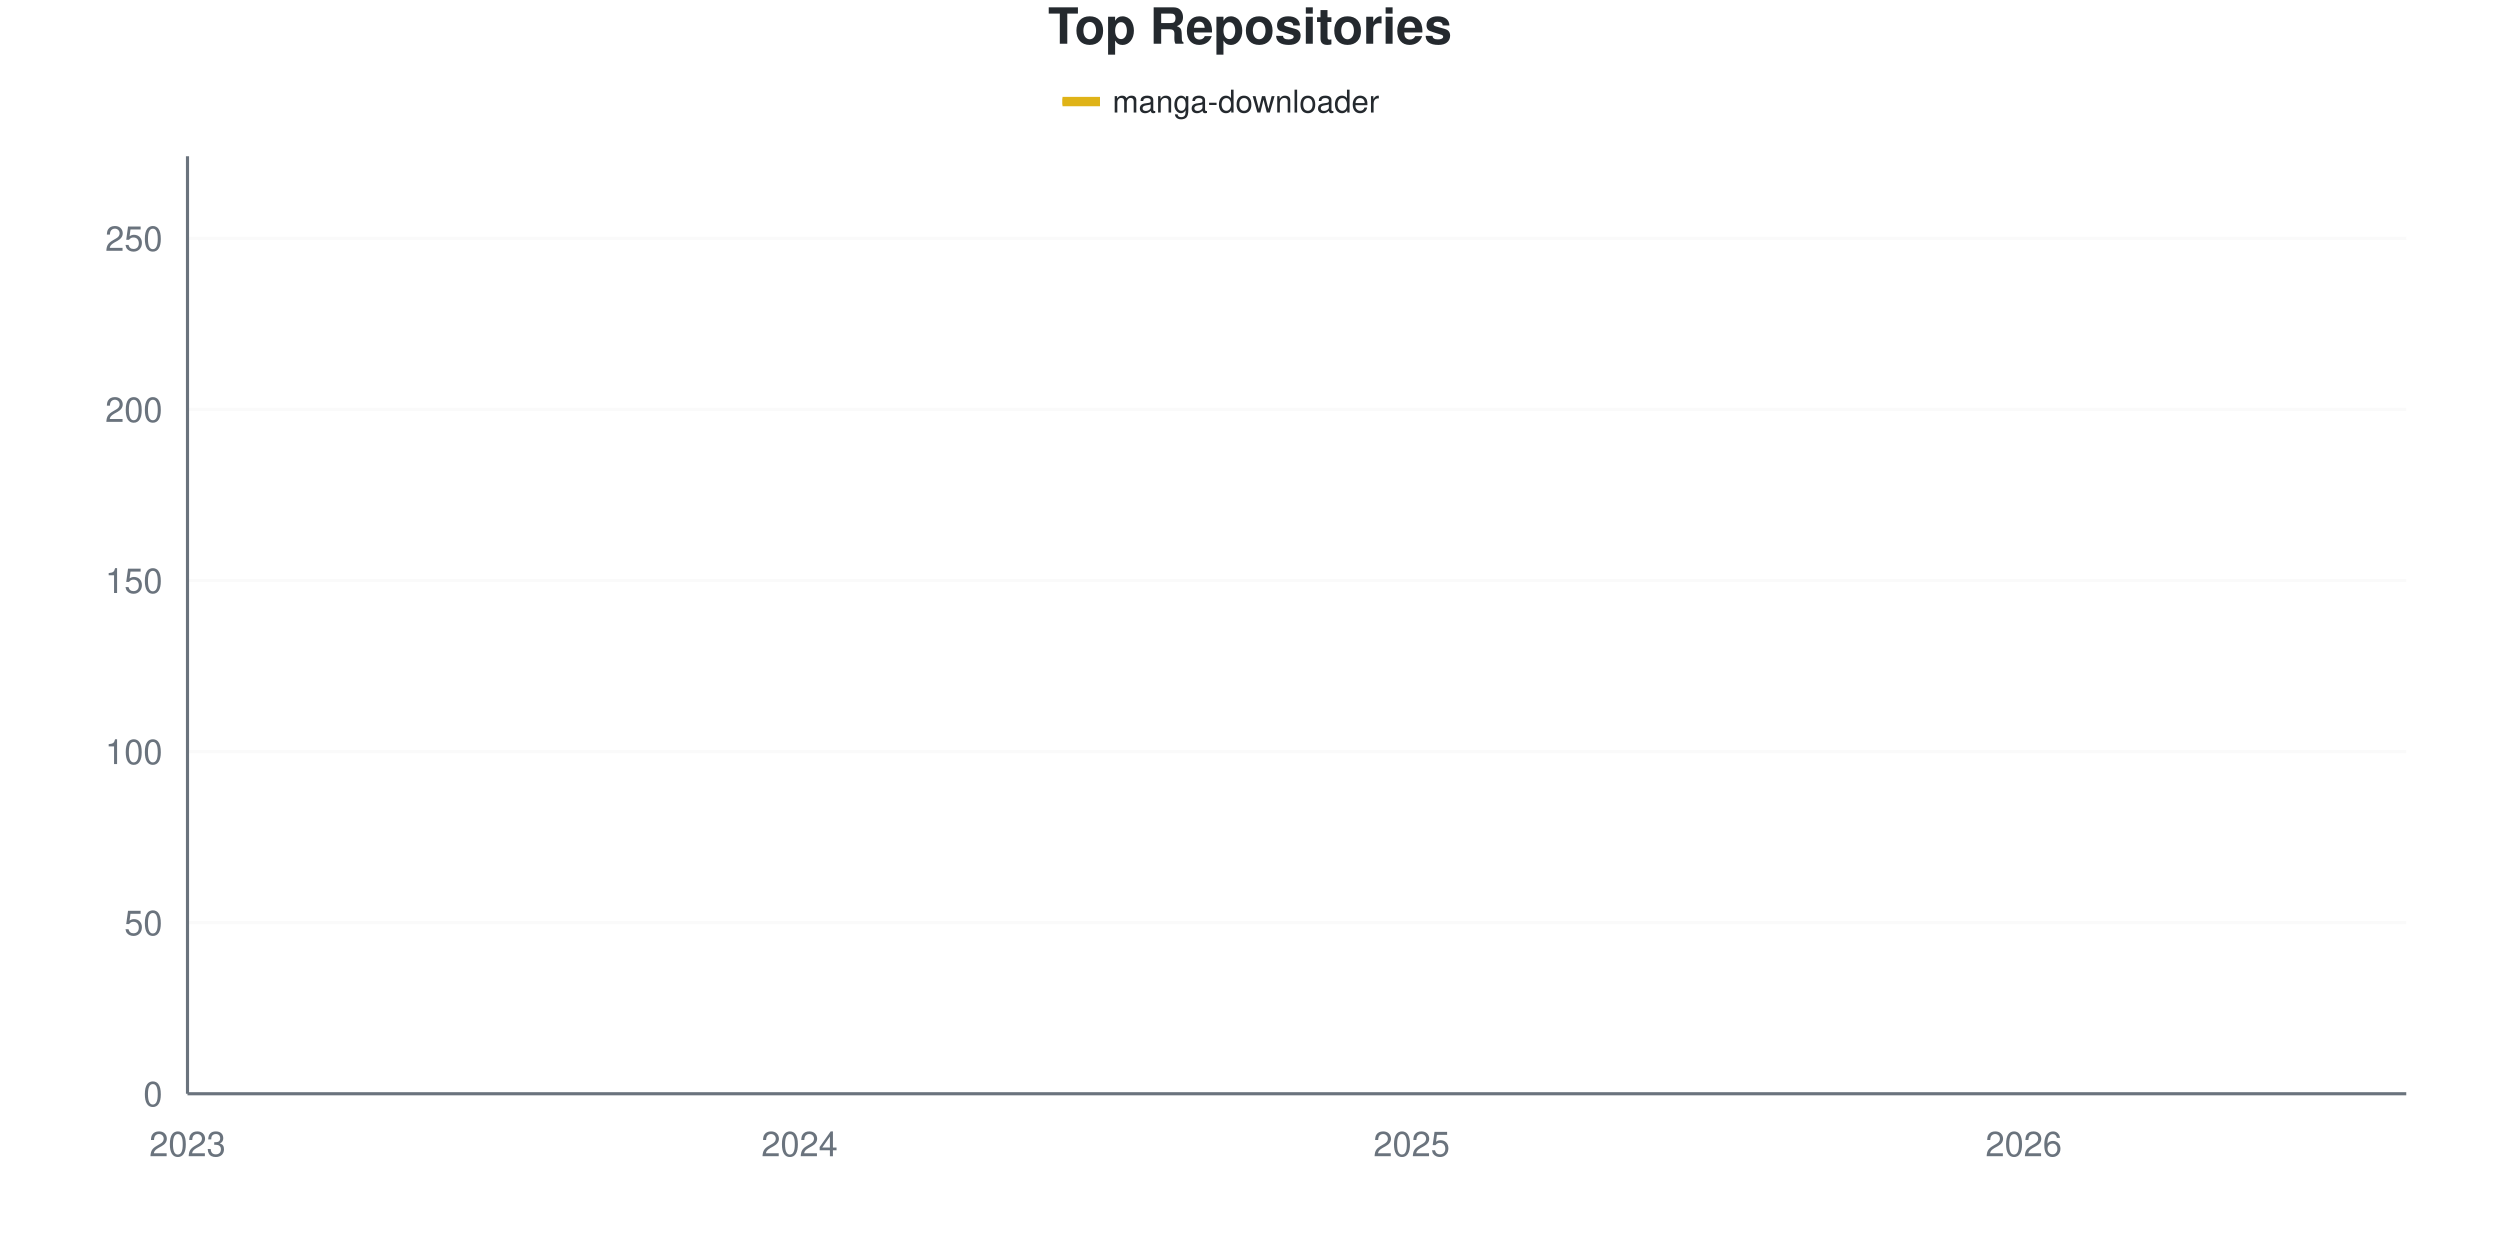
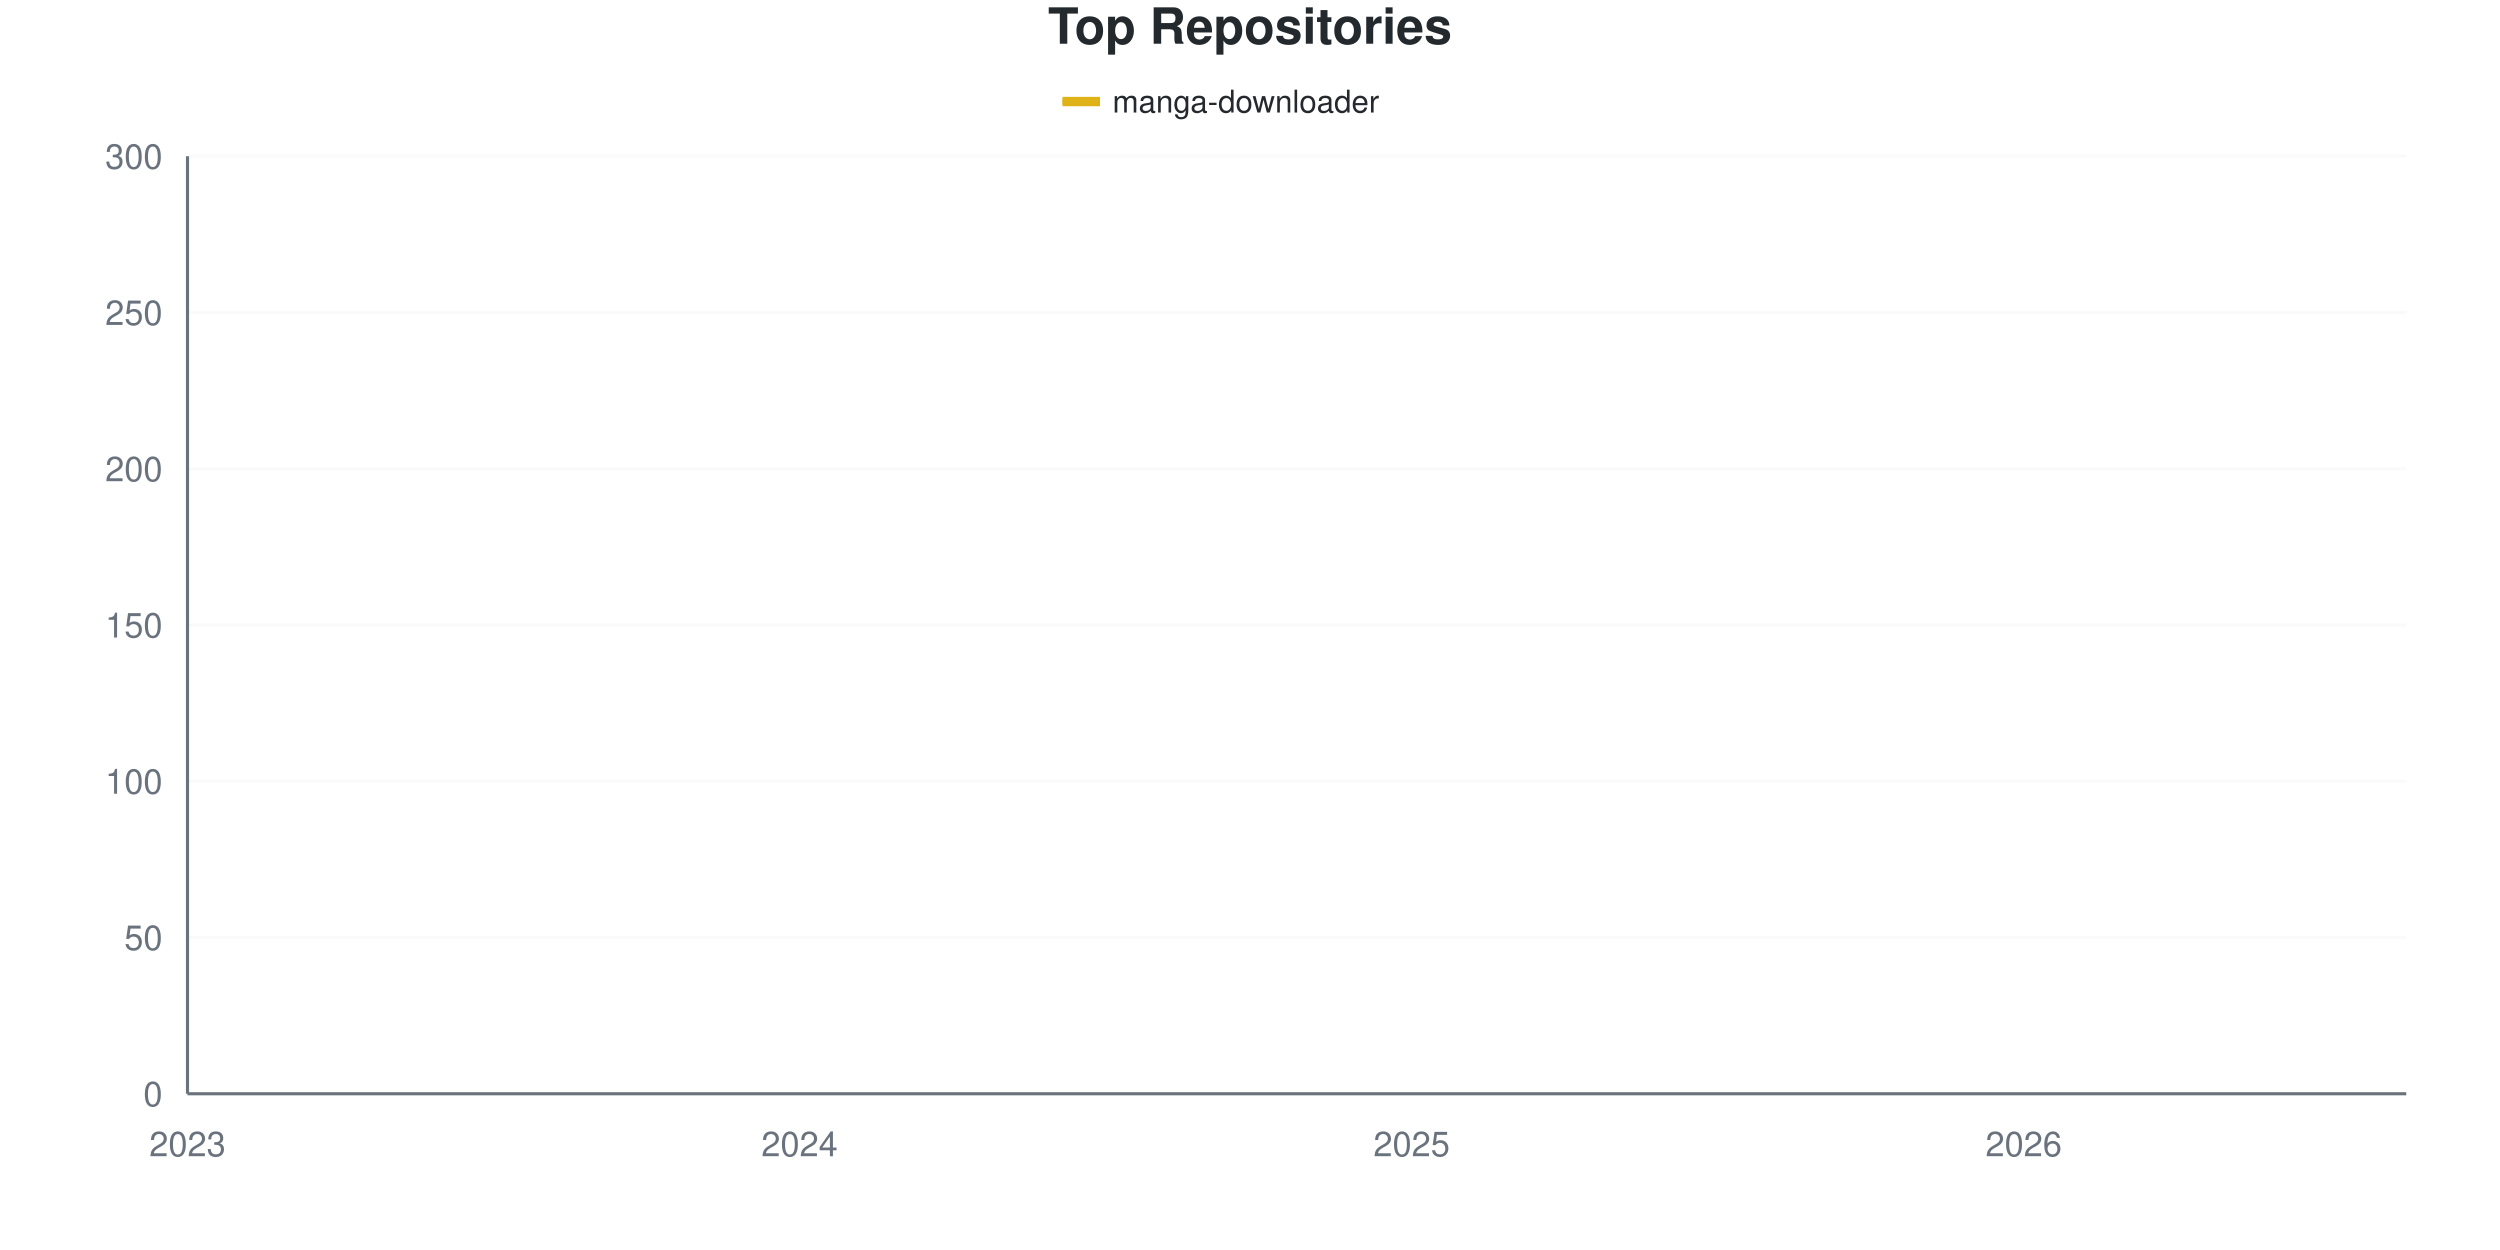
<svg xmlns="http://www.w3.org/2000/svg" viewBox="0 0 800 400" width="800" height="400">
  <style>
    @keyframes drawLine {
      to { stroke-dashoffset: 0; }
    }
    @keyframes fadeInPoint {
      from { opacity: 0; }
      to { opacity: 1; }
    }
    .data-line-0 {
-       stroke-dasharray: 1170;
-       stroke-dashoffset: 1170;
+       stroke-dasharray: 1155;
+       stroke-dashoffset: 1155;
      animation: drawLine 2s ease-out forwards;
    }
    .data-point {
      opacity: 0;
      animation: fadeInPoint 0.5s ease-out forwards;
    }
    .chart-bg { fill: #fff; }
    .chart-text { fill: #24292e; }
    .chart-muted { fill: #6a737d; }
    .chart-grid { stroke: #eee; }
    .chart-axis { stroke: #6a737d; }
    @media (prefers-color-scheme: dark) {
      .chart-bg { fill: #0d1117; }
      .chart-text { fill: #e6edf3; }
      .chart-muted { fill: #8b949e; }
      .chart-grid { stroke: #21262d; }
      .chart-axis { stroke: #8b949e; }
    }
  </style>
  <rect width="800" height="400" class="chart-bg" />
  <text x="400" y="14" text-anchor="middle" class="chart-text" font-size="16" font-weight="bold" font-family="-apple-system, BlinkMacSystemFont, 'Segoe UI', Helvetica, Arial, sans-serif">Top Repositories</text>
  <g class="legend">
    <rect x="340" y="31" width="12" height="3" fill="#dfb317" />
    <line x1="340" y1="32.5" x2="352" y2="32.5" stroke="#dfb317" stroke-width="2" />
    <text x="356" y="36" class="chart-text" font-size="10" font-family="-apple-system, BlinkMacSystemFont, 'Segoe UI', Helvetica, Arial, sans-serif">manga-downloader</text>
  </g>
  <g class="grid">
    <line x1="60" y1="350" x2="770" y2="350" class="chart-grid" stroke-opacity="0.3" />
    <text x="52" y="354" text-anchor="end" class="chart-muted" font-size="11" font-family="-apple-system, BlinkMacSystemFont, 'Segoe UI', Helvetica, Arial, sans-serif">0</text>
-     <line x1="60" y1="295.255" x2="770" y2="295.255" class="chart-grid" stroke-opacity="0.3" />
-     <text x="52" y="299.255" text-anchor="end" class="chart-muted" font-size="11" font-family="-apple-system, BlinkMacSystemFont, 'Segoe UI', Helvetica, Arial, sans-serif">50</text>
-     <line x1="60" y1="240.511" x2="770" y2="240.511" class="chart-grid" stroke-opacity="0.3" />
-     <text x="52" y="244.511" text-anchor="end" class="chart-muted" font-size="11" font-family="-apple-system, BlinkMacSystemFont, 'Segoe UI', Helvetica, Arial, sans-serif">100</text>
-     <line x1="60" y1="185.766" x2="770" y2="185.766" class="chart-grid" stroke-opacity="0.3" />
-     <text x="52" y="189.766" text-anchor="end" class="chart-muted" font-size="11" font-family="-apple-system, BlinkMacSystemFont, 'Segoe UI', Helvetica, Arial, sans-serif">150</text>
-     <line x1="60" y1="131.022" x2="770" y2="131.022" class="chart-grid" stroke-opacity="0.3" />
-     <text x="52" y="135.022" text-anchor="end" class="chart-muted" font-size="11" font-family="-apple-system, BlinkMacSystemFont, 'Segoe UI', Helvetica, Arial, sans-serif">200</text>
-     <line x1="60" y1="76.277" x2="770" y2="76.277" class="chart-grid" stroke-opacity="0.3" />
-     <text x="52" y="80.277" text-anchor="end" class="chart-muted" font-size="11" font-family="-apple-system, BlinkMacSystemFont, 'Segoe UI', Helvetica, Arial, sans-serif">250</text>
+     <line x1="60" y1="300" x2="770" y2="300" class="chart-grid" stroke-opacity="0.3" />
+     <text x="52" y="304" text-anchor="end" class="chart-muted" font-size="11" font-family="-apple-system, BlinkMacSystemFont, 'Segoe UI', Helvetica, Arial, sans-serif">50</text>
+     <line x1="60" y1="250" x2="770" y2="250" class="chart-grid" stroke-opacity="0.3" />
+     <text x="52" y="254" text-anchor="end" class="chart-muted" font-size="11" font-family="-apple-system, BlinkMacSystemFont, 'Segoe UI', Helvetica, Arial, sans-serif">100</text>
+     <line x1="60" y1="200" x2="770" y2="200" class="chart-grid" stroke-opacity="0.3" />
+     <text x="52" y="204" text-anchor="end" class="chart-muted" font-size="11" font-family="-apple-system, BlinkMacSystemFont, 'Segoe UI', Helvetica, Arial, sans-serif">150</text>
+     <line x1="60" y1="150" x2="770" y2="150" class="chart-grid" stroke-opacity="0.3" />
+     <text x="52" y="154" text-anchor="end" class="chart-muted" font-size="11" font-family="-apple-system, BlinkMacSystemFont, 'Segoe UI', Helvetica, Arial, sans-serif">200</text>
+     <line x1="60" y1="100" x2="770" y2="100" class="chart-grid" stroke-opacity="0.3" />
+     <text x="52" y="104" text-anchor="end" class="chart-muted" font-size="11" font-family="-apple-system, BlinkMacSystemFont, 'Segoe UI', Helvetica, Arial, sans-serif">250</text>
+     <line x1="60" y1="50" x2="770" y2="50" class="chart-grid" stroke-opacity="0.3" />
+     <text x="52" y="54" text-anchor="end" class="chart-muted" font-size="11" font-family="-apple-system, BlinkMacSystemFont, 'Segoe UI', Helvetica, Arial, sans-serif">300</text>
  </g>
  <g class="milestones">
    
  </g>
  <g class="x-axis">
    <text x="60" y="370" text-anchor="middle" class="chart-muted" font-size="11" font-family="-apple-system, BlinkMacSystemFont, 'Segoe UI', Helvetica, Arial, sans-serif">2023</text>
    <text x="255.862" y="370" text-anchor="middle" class="chart-muted" font-size="11" font-family="-apple-system, BlinkMacSystemFont, 'Segoe UI', Helvetica, Arial, sans-serif">2024</text>
    <text x="451.724" y="370" text-anchor="middle" class="chart-muted" font-size="11" font-family="-apple-system, BlinkMacSystemFont, 'Segoe UI', Helvetica, Arial, sans-serif">2025</text>
    <text x="647.586" y="370" text-anchor="middle" class="chart-muted" font-size="11" font-family="-apple-system, BlinkMacSystemFont, 'Segoe UI', Helvetica, Arial, sans-serif">2026</text>
  </g>
  <line x1="60" y1="50" x2="60" y2="350" class="chart-axis" stroke-width="1" />
  <line x1="60" y1="350" x2="770" y2="350" class="chart-axis" stroke-width="1" />
-   <path d="M60,348.905 C68.161,347.445 76.322,344.526 84.483,344.526 C92.644,344.526 100.805,344.526 108.966,344.526 C117.126,344.526 125.287,344.526 133.448,344.526 C141.609,344.526 149.77,343.248 157.931,342.336 C166.092,341.423 174.253,339.781 182.414,339.051 C190.575,338.321 198.736,337.956 206.897,337.956 C215.057,337.956 223.218,337.956 231.379,337.956 C239.54,337.956 247.701,336.861 255.862,334.672 C264.023,332.482 272.184,327.92 280.345,324.818 C288.506,321.715 296.667,320.073 304.828,316.058 C312.989,312.044 321.149,305.109 329.31,300.73 C337.471,296.35 345.632,292.701 353.793,289.781 C361.954,286.861 370.115,286.131 378.276,283.212 C386.437,280.292 394.598,276.642 402.759,272.263 C410.92,267.883 419.08,262.591 427.241,256.934 C435.402,251.277 443.563,244.161 451.724,238.321 C459.885,232.482 468.046,226.825 476.207,221.898 C484.368,216.971 492.529,212.956 500.69,208.759 C508.851,204.562 517.011,200.73 525.172,196.715 C533.333,192.701 541.494,188.321 549.655,184.672 C557.816,181.022 565.977,177.372 574.138,174.818 C582.299,172.263 590.46,171.533 598.621,169.343 C606.782,167.153 614.943,164.781 623.103,161.679 C631.264,158.577 639.425,154.197 647.586,150.73 C655.747,147.263 663.908,143.796 672.069,140.876 C680.23,137.956 688.391,135.766 696.552,133.212 C704.713,130.657 712.874,129.562 721.034,125.547 C729.195,121.533 737.356,117.153 745.517,109.124 C753.678,101.095 761.839,87.956 770,77.372" fill="none" stroke="#dfb317" stroke-width="2.5" class="data-line-0" />
+   <path d="M60,349 C68.161,347.667 76.322,345 84.483,345 C92.644,345 100.805,345 108.966,345 C117.126,345 125.287,345 133.448,345 C141.609,345 149.77,343.833 157.931,343 C166.092,342.167 174.253,340.667 182.414,340 C190.575,339.333 198.736,339 206.897,339 C215.057,339 223.218,339 231.379,339 C239.54,339 247.701,338 255.862,336 C264.023,334 272.184,329.833 280.345,327 C288.506,324.167 296.667,322.667 304.828,319 C312.989,315.333 321.149,309 329.31,305 C337.471,301 345.632,297.667 353.793,295 C361.954,292.333 370.115,291.667 378.276,289 C386.437,286.333 394.598,283.167 402.759,279 C410.92,274.833 419.08,269.333 427.241,264 C435.402,258.667 443.563,252.167 451.724,247 C459.885,241.833 468.046,237.5 476.207,233 C484.368,228.5 492.529,223.833 500.69,220 C508.851,216.167 517.011,213.5 525.172,210 C533.333,206.5 541.494,202.333 549.655,199 C557.816,195.667 565.977,192.333 574.138,190 C582.299,187.667 590.46,187 598.621,185 C606.782,183 614.943,180.833 623.103,178 C631.264,175.167 639.425,171.333 647.586,168 C655.747,164.667 663.908,161 672.069,158 C680.23,155 688.391,152.333 696.552,150 C704.713,147.667 712.874,147.833 721.034,144 C729.195,140.167 737.356,134.5 745.517,127 C753.678,119.5 761.839,108.333 770,99" fill="none" stroke="#dfb317" stroke-width="2.5" class="data-line-0" />
  <g class="points">
-     <circle cx="60" cy="348.905" r="4" fill="#dfb317" class="data-point" style="animation-delay: 1.50s" />
-     <circle cx="84.483" cy="344.526" r="4" fill="#dfb317" class="data-point" style="animation-delay: 1.55s" />
-     <circle cx="108.966" cy="344.526" r="4" fill="#dfb317" class="data-point" style="animation-delay: 1.60s" />
-     <circle cx="133.448" cy="344.526" r="4" fill="#dfb317" class="data-point" style="animation-delay: 1.65s" />
-     <circle cx="157.931" cy="342.336" r="4" fill="#dfb317" class="data-point" style="animation-delay: 1.70s" />
-     <circle cx="182.414" cy="339.051" r="4" fill="#dfb317" class="data-point" style="animation-delay: 1.75s" />
-     <circle cx="206.897" cy="337.956" r="4" fill="#dfb317" class="data-point" style="animation-delay: 1.80s" />
-     <circle cx="231.379" cy="337.956" r="4" fill="#dfb317" class="data-point" style="animation-delay: 1.85s" />
-     <circle cx="255.862" cy="334.672" r="4" fill="#dfb317" class="data-point" style="animation-delay: 1.90s" />
-     <circle cx="280.345" cy="324.818" r="4" fill="#dfb317" class="data-point" style="animation-delay: 1.95s" />
-     <circle cx="304.828" cy="316.058" r="4" fill="#dfb317" class="data-point" style="animation-delay: 2.00s" />
-     <circle cx="329.31" cy="300.73" r="4" fill="#dfb317" class="data-point" style="animation-delay: 2.05s" />
-     <circle cx="353.793" cy="289.781" r="4" fill="#dfb317" class="data-point" style="animation-delay: 2.10s" />
-     <circle cx="378.276" cy="283.212" r="4" fill="#dfb317" class="data-point" style="animation-delay: 2.15s" />
-     <circle cx="402.759" cy="272.263" r="4" fill="#dfb317" class="data-point" style="animation-delay: 2.20s" />
-     <circle cx="427.241" cy="256.934" r="4" fill="#dfb317" class="data-point" style="animation-delay: 2.25s" />
-     <circle cx="451.724" cy="238.321" r="4" fill="#dfb317" class="data-point" style="animation-delay: 2.30s" />
-     <circle cx="476.207" cy="221.898" r="4" fill="#dfb317" class="data-point" style="animation-delay: 2.35s" />
-     <circle cx="500.69" cy="208.759" r="4" fill="#dfb317" class="data-point" style="animation-delay: 2.40s" />
-     <circle cx="525.172" cy="196.715" r="4" fill="#dfb317" class="data-point" style="animation-delay: 2.45s" />
-     <circle cx="549.655" cy="184.672" r="4" fill="#dfb317" class="data-point" style="animation-delay: 2.50s" />
-     <circle cx="574.138" cy="174.818" r="4" fill="#dfb317" class="data-point" style="animation-delay: 2.55s" />
-     <circle cx="598.621" cy="169.343" r="4" fill="#dfb317" class="data-point" style="animation-delay: 2.60s" />
-     <circle cx="623.103" cy="161.679" r="4" fill="#dfb317" class="data-point" style="animation-delay: 2.65s" />
-     <circle cx="647.586" cy="150.73" r="4" fill="#dfb317" class="data-point" style="animation-delay: 2.70s" />
-     <circle cx="672.069" cy="140.876" r="4" fill="#dfb317" class="data-point" style="animation-delay: 2.75s" />
-     <circle cx="696.552" cy="133.212" r="4" fill="#dfb317" class="data-point" style="animation-delay: 2.80s" />
-     <circle cx="721.034" cy="125.547" r="4" fill="#dfb317" class="data-point" style="animation-delay: 2.85s" />
-     <circle cx="745.517" cy="109.124" r="4" fill="#dfb317" class="data-point" style="animation-delay: 2.90s" />
-     <circle cx="770" cy="77.372" r="4" fill="#dfb317" class="data-point" style="animation-delay: 2.95s" />
+     <circle cx="60" cy="349" r="4" fill="#dfb317" class="data-point" style="animation-delay: 1.50s" />
+     <circle cx="84.483" cy="345" r="4" fill="#dfb317" class="data-point" style="animation-delay: 1.55s" />
+     <circle cx="108.966" cy="345" r="4" fill="#dfb317" class="data-point" style="animation-delay: 1.60s" />
+     <circle cx="133.448" cy="345" r="4" fill="#dfb317" class="data-point" style="animation-delay: 1.65s" />
+     <circle cx="157.931" cy="343" r="4" fill="#dfb317" class="data-point" style="animation-delay: 1.70s" />
+     <circle cx="182.414" cy="340" r="4" fill="#dfb317" class="data-point" style="animation-delay: 1.75s" />
+     <circle cx="206.897" cy="339" r="4" fill="#dfb317" class="data-point" style="animation-delay: 1.80s" />
+     <circle cx="231.379" cy="339" r="4" fill="#dfb317" class="data-point" style="animation-delay: 1.85s" />
+     <circle cx="255.862" cy="336" r="4" fill="#dfb317" class="data-point" style="animation-delay: 1.90s" />
+     <circle cx="280.345" cy="327" r="4" fill="#dfb317" class="data-point" style="animation-delay: 1.95s" />
+     <circle cx="304.828" cy="319" r="4" fill="#dfb317" class="data-point" style="animation-delay: 2.00s" />
+     <circle cx="329.31" cy="305" r="4" fill="#dfb317" class="data-point" style="animation-delay: 2.05s" />
+     <circle cx="353.793" cy="295" r="4" fill="#dfb317" class="data-point" style="animation-delay: 2.10s" />
+     <circle cx="378.276" cy="289" r="4" fill="#dfb317" class="data-point" style="animation-delay: 2.15s" />
+     <circle cx="402.759" cy="279" r="4" fill="#dfb317" class="data-point" style="animation-delay: 2.20s" />
+     <circle cx="427.241" cy="264" r="4" fill="#dfb317" class="data-point" style="animation-delay: 2.25s" />
+     <circle cx="451.724" cy="247" r="4" fill="#dfb317" class="data-point" style="animation-delay: 2.30s" />
+     <circle cx="476.207" cy="233" r="4" fill="#dfb317" class="data-point" style="animation-delay: 2.35s" />
+     <circle cx="500.69" cy="220" r="4" fill="#dfb317" class="data-point" style="animation-delay: 2.40s" />
+     <circle cx="525.172" cy="210" r="4" fill="#dfb317" class="data-point" style="animation-delay: 2.45s" />
+     <circle cx="549.655" cy="199" r="4" fill="#dfb317" class="data-point" style="animation-delay: 2.50s" />
+     <circle cx="574.138" cy="190" r="4" fill="#dfb317" class="data-point" style="animation-delay: 2.55s" />
+     <circle cx="598.621" cy="185" r="4" fill="#dfb317" class="data-point" style="animation-delay: 2.60s" />
+     <circle cx="623.103" cy="178" r="4" fill="#dfb317" class="data-point" style="animation-delay: 2.65s" />
+     <circle cx="647.586" cy="168" r="4" fill="#dfb317" class="data-point" style="animation-delay: 2.70s" />
+     <circle cx="672.069" cy="158" r="4" fill="#dfb317" class="data-point" style="animation-delay: 2.75s" />
+     <circle cx="696.552" cy="150" r="4" fill="#dfb317" class="data-point" style="animation-delay: 2.80s" />
+     <circle cx="721.034" cy="144" r="4" fill="#dfb317" class="data-point" style="animation-delay: 2.85s" />
+     <circle cx="745.517" cy="127" r="4" fill="#dfb317" class="data-point" style="animation-delay: 2.90s" />
+     <circle cx="770" cy="99" r="4" fill="#dfb317" class="data-point" style="animation-delay: 2.95s" />
  </g>
</svg>
